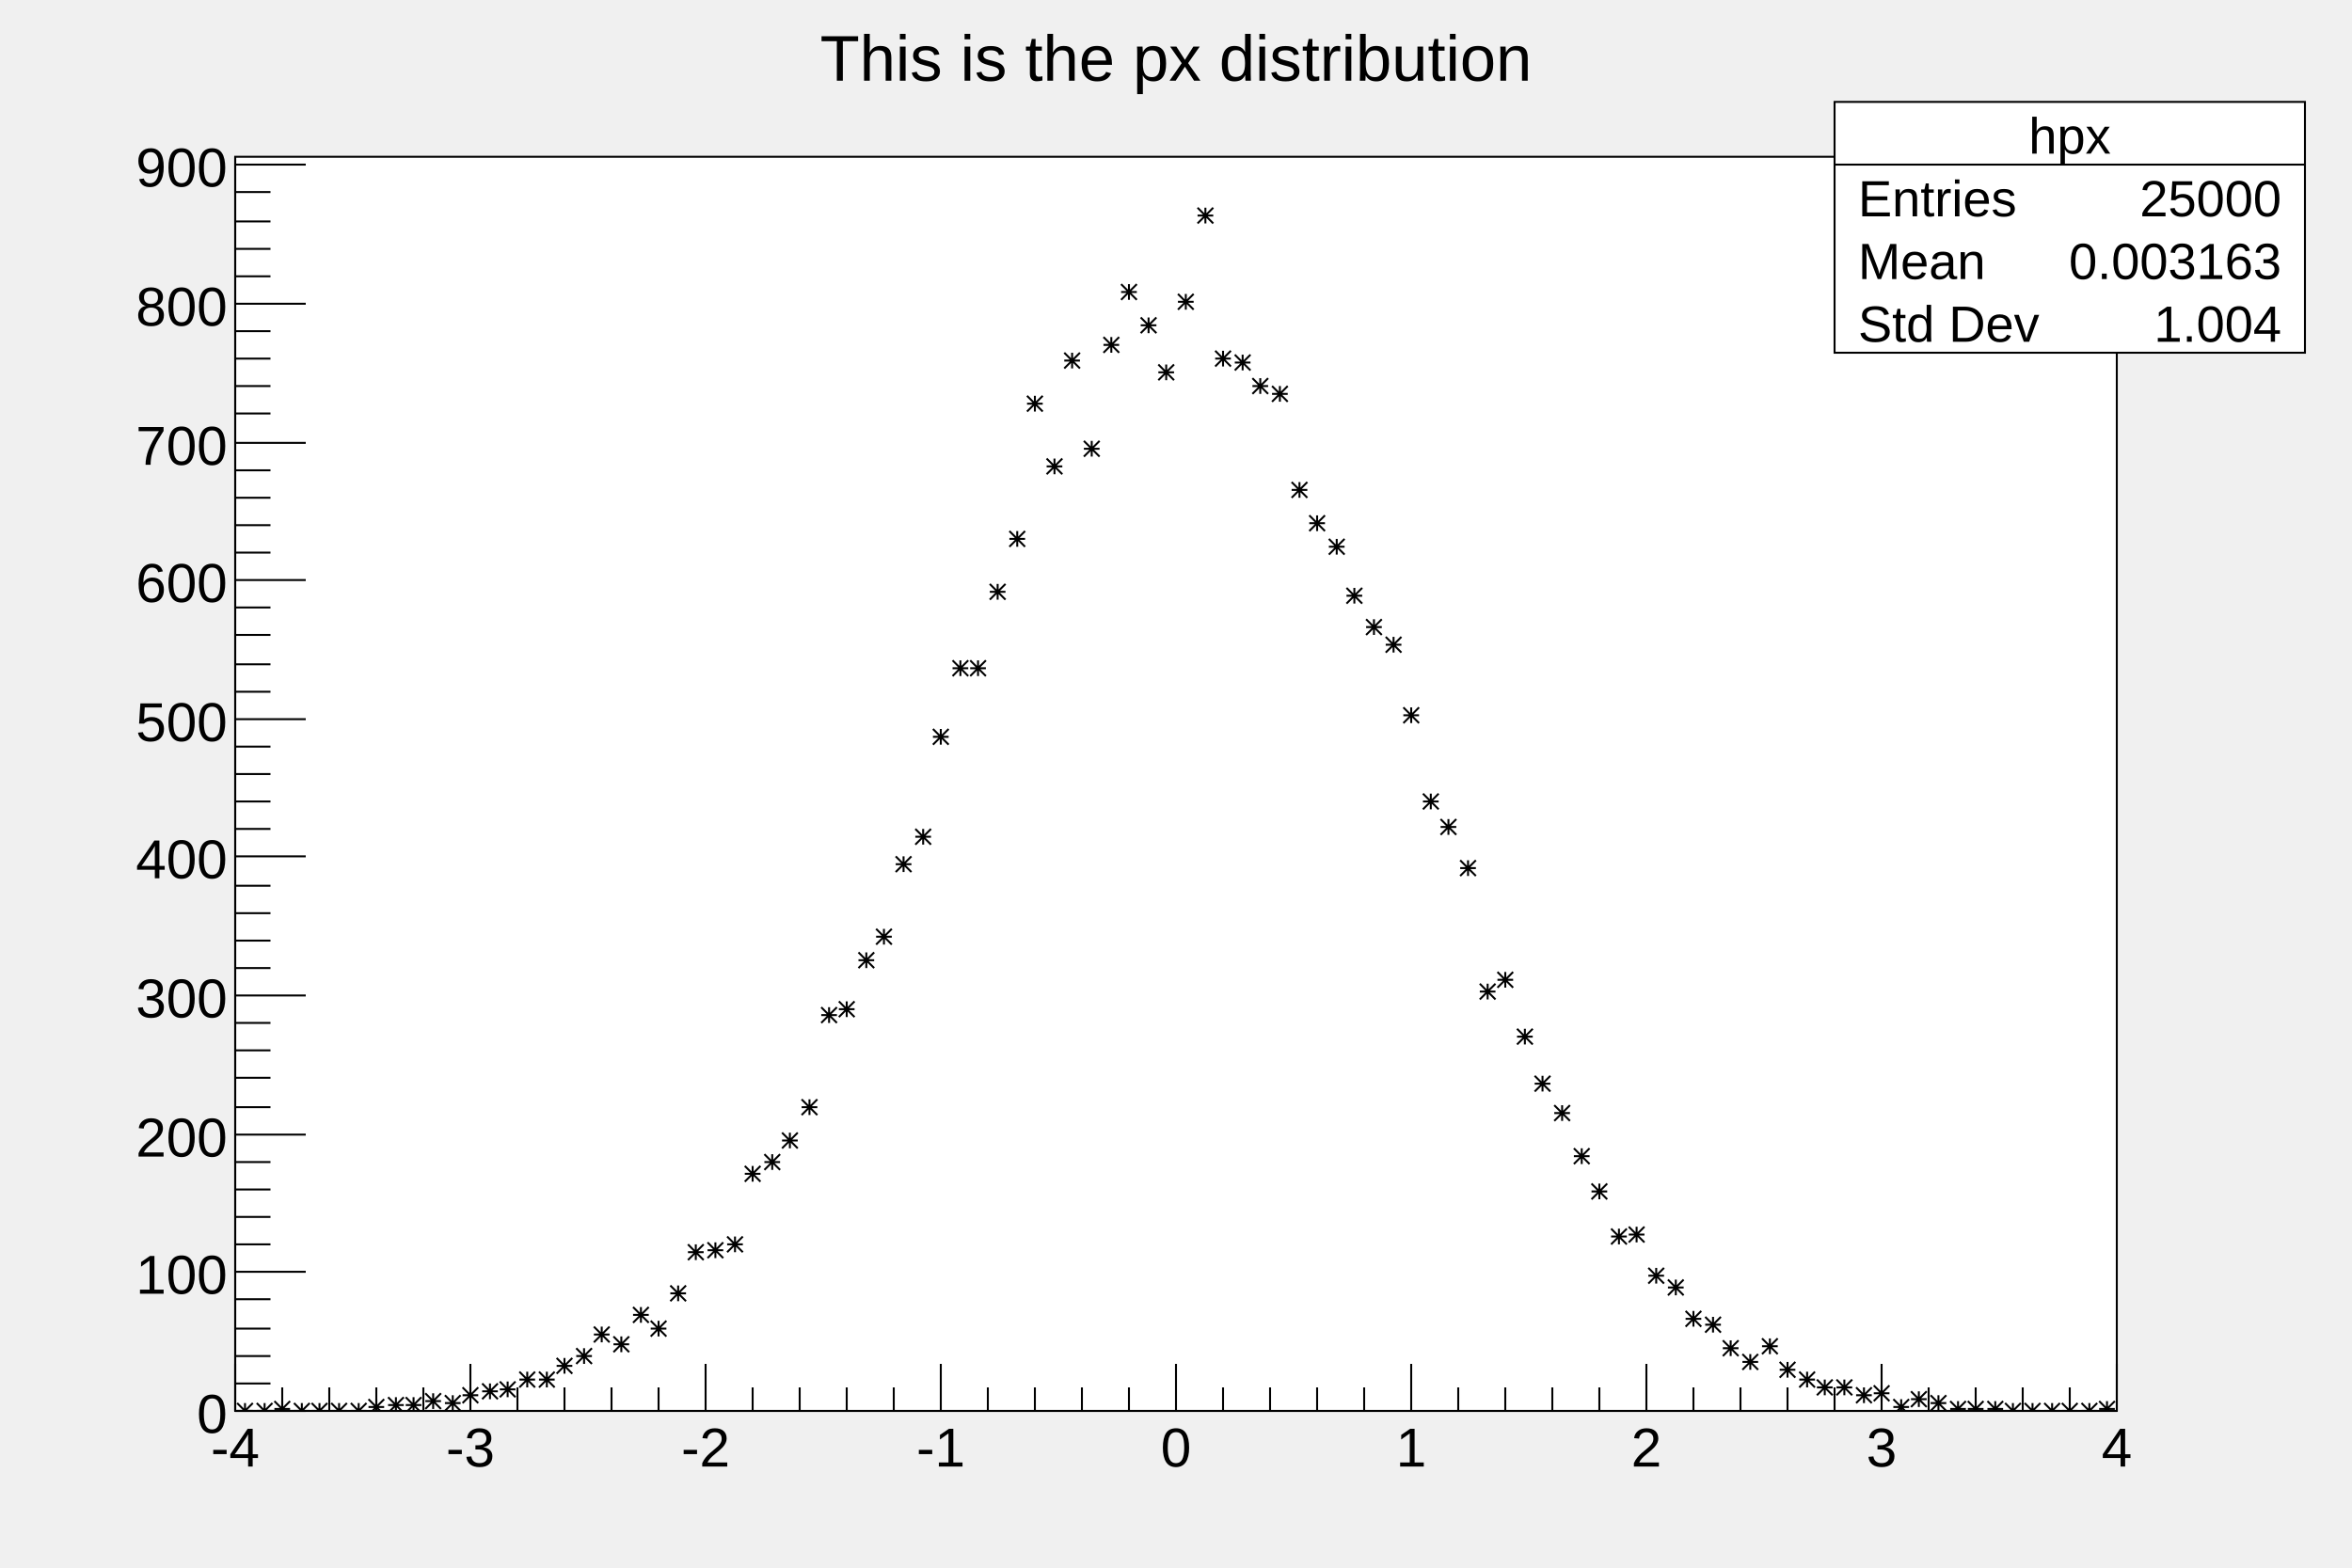
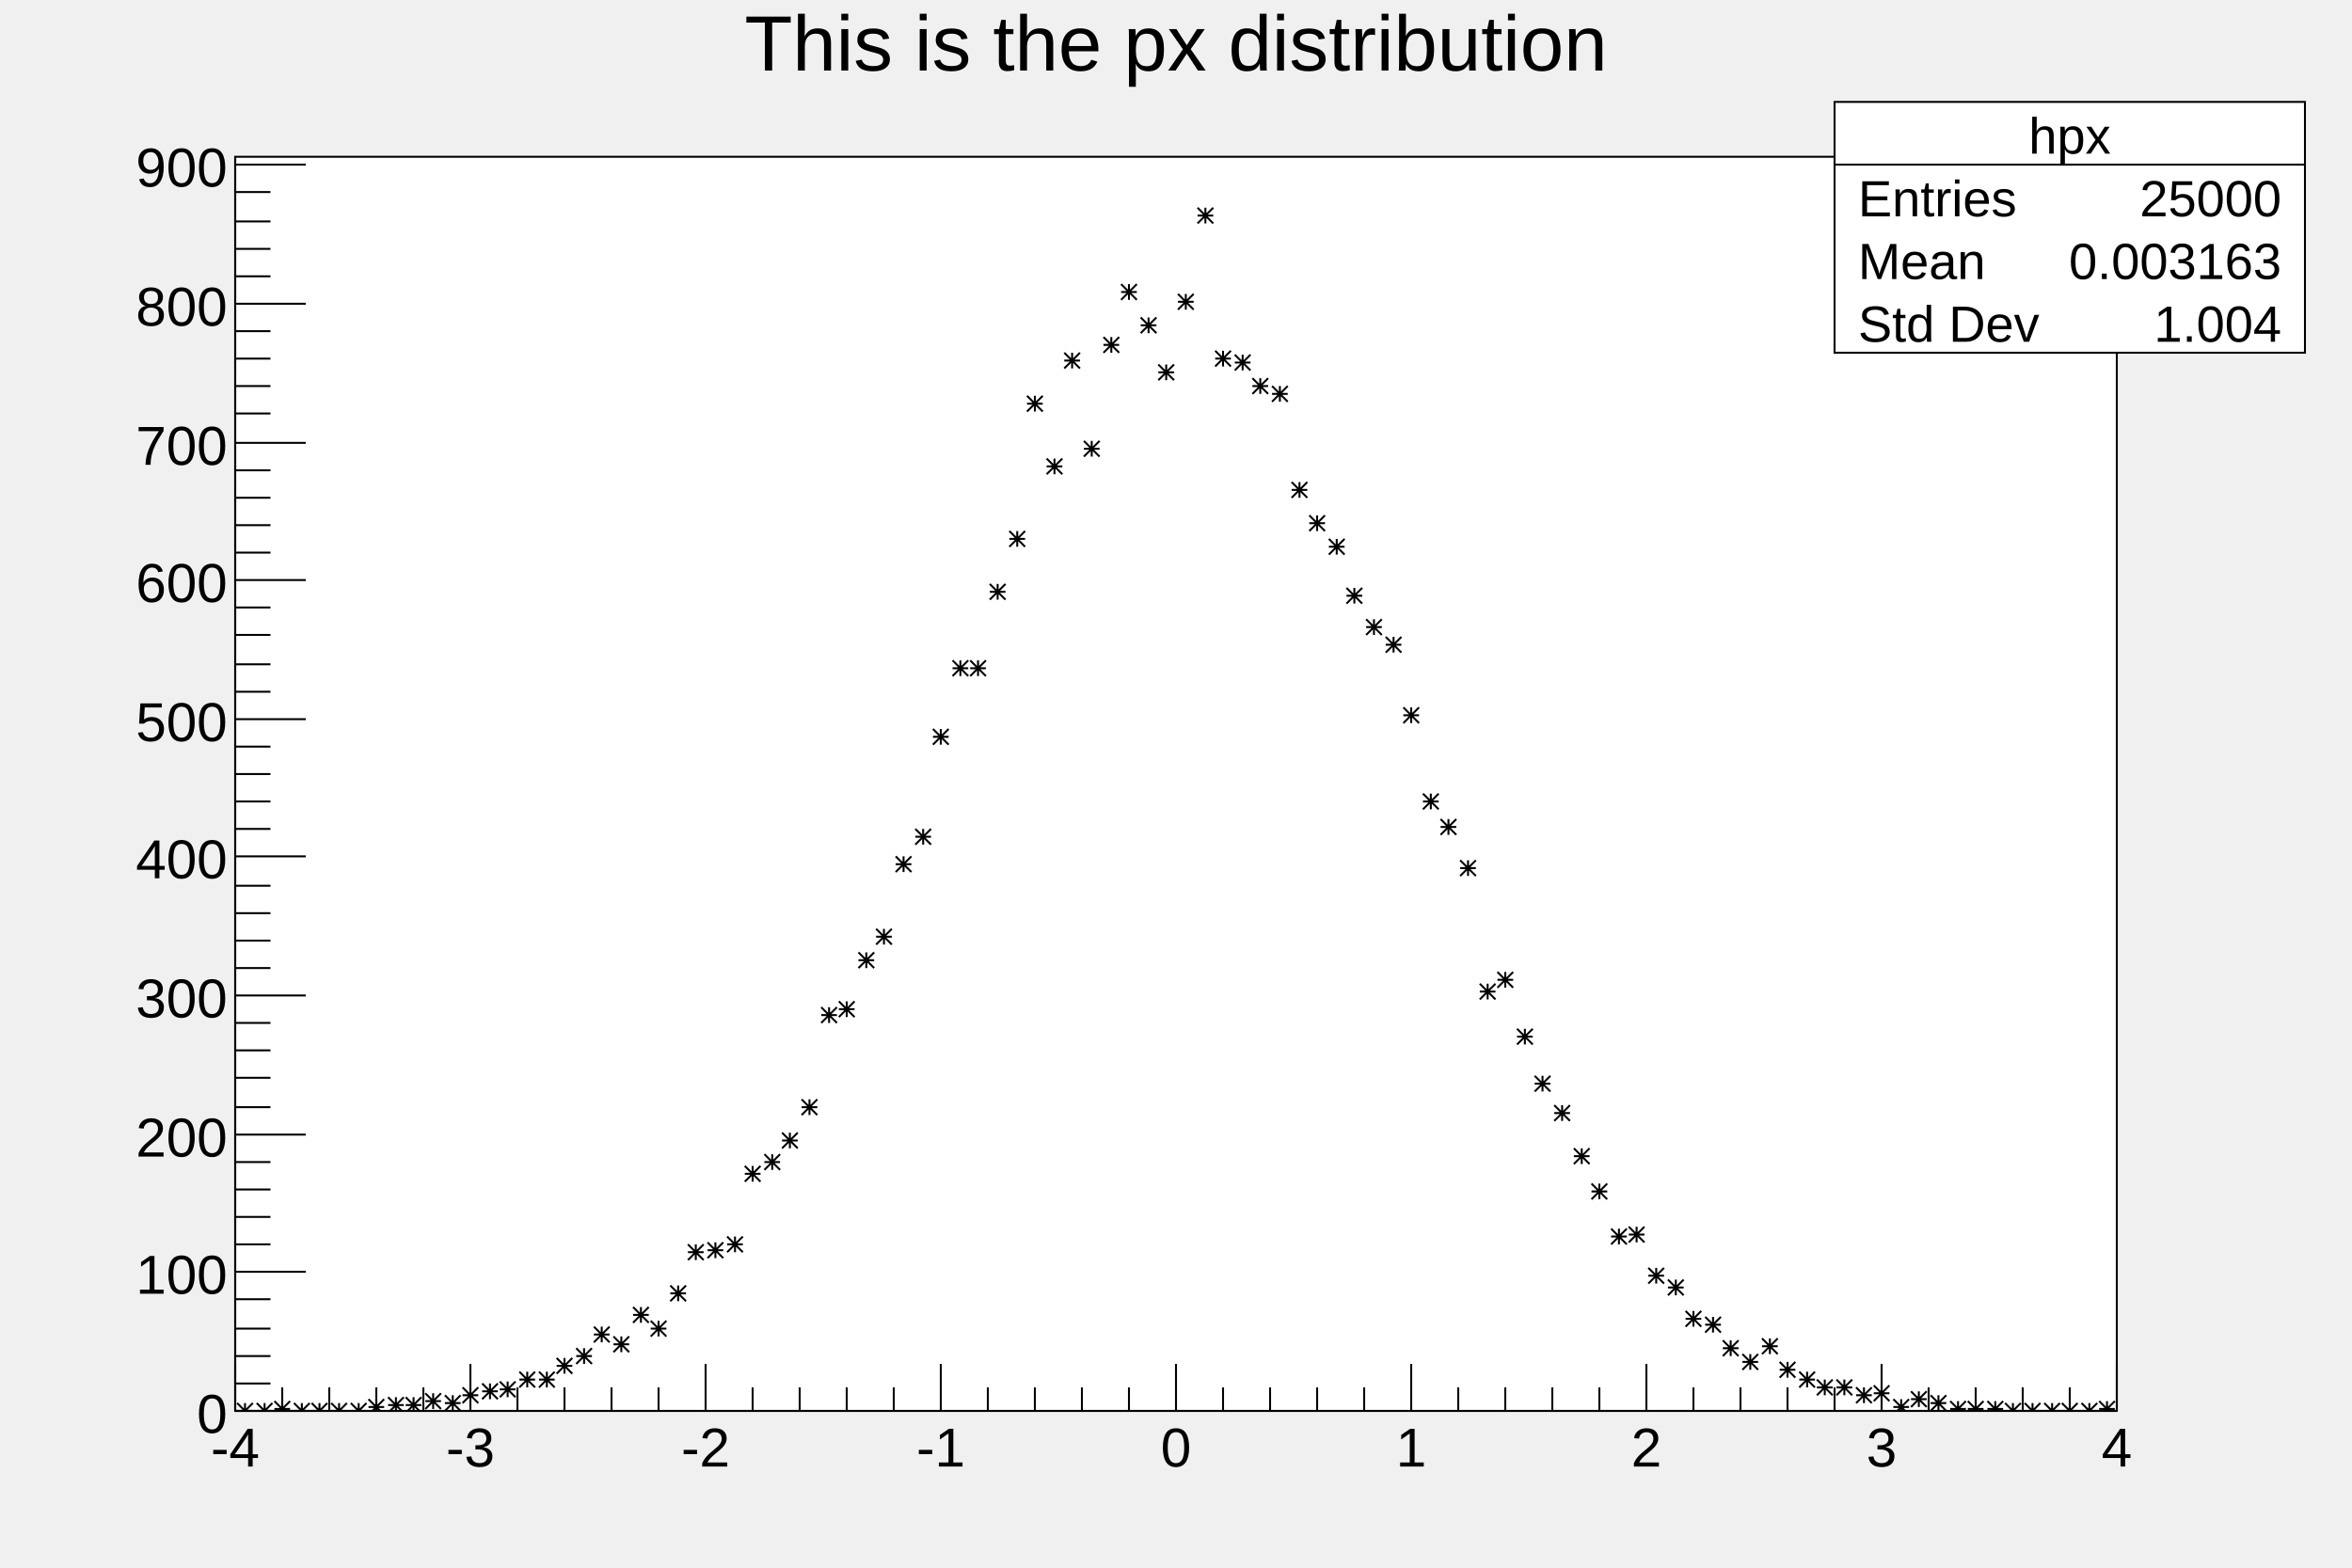
<svg xmlns="http://www.w3.org/2000/svg" viewBox="0 0 1200 800" preserveAspectRatio="none" width="1200" height="800">
  <rect x="0" y="0" width="1200" height="800" style="fill: none;" />
  <g>
    <g transform="translate(120,80)">
      <rect x="0" y="0" width="960" height="640" style="fill: white; stroke: black; stroke-width: 1;" />
      <svg x="0" y="0" overflow="hidden" width="960" height="640" viewBox="0 0 960 640">
        <g objname="hpx" objtype="TH1F">
          <path d="M1,636l8,8m0,-8l-8,8m0,-4h8m-4,-4v8M11,636l8,8m0,-8l-8,8m0,-4h8m-4,-4v8M20,635l8,8m0,-8l-8,8m0,-4h8m-4,-4v8M30,636l8,8m0,-8l-8,8m0,-4h8m-4,-4v8M39,636l8,8m0,-8l-8,8m0,-4h8m-4,-4v8M49,636l8,8m0,-8l-8,8m0,-4h8m-4,-4v8M59,636l8,8m0,-8l-8,8m0,-4h8m-4,-4v8M68,634l8,8m0,-8l-8,8m0,-4h8m-4,-4v8M78,633l8,8m0,-8l-8,8m0,-4h8m-4,-4v8M87,633l8,8m0,-8l-8,8m0,-4h8m-4,-4v8M97,631l8,8m0,-8l-8,8m0,-4h8m-4,-4v8M107,632l8,8m0,-8l-8,8m0,-4h8m-4,-4v8M116,628l8,8m0,-8l-8,8m0,-4h8m-4,-4v8M126,626l8,8m0,-8l-8,8m0,-4h8m-4,-4v8M135,625l8,8m0,-8l-8,8m0,-4h8m-4,-4v8M145,620l8,8m0,-8l-8,8m0,-4h8m-4,-4v8M155,620l8,8m0,-8l-8,8m0,-4h8m-4,-4v8M164,613l8,8m0,-8l-8,8m0,-4h8m-4,-4v8M174,608l8,8m0,-8l-8,8m0,-4h8m-4,-4v8M183,597l8,8m0,-8l-8,8m0,-4h8m-4,-4v8M193,602l8,8m0,-8l-8,8m0,-4h8m-4,-4v8M203,587l8,8m0,-8l-8,8m0,-4h8m-4,-4v8M212,594l8,8m0,-8l-8,8m0,-4h8m-4,-4v8M222,576l8,8m0,-8l-8,8m0,-4h8m-4,-4v8M231,555l8,8m0,-8l-8,8m0,-4h8m-4,-4v8M241,554l8,8m0,-8l-8,8m0,-4h8m-4,-4v8M251,551l8,8m0,-8l-8,8m0,-4h8m-4,-4v8M260,515l8,8m0,-8l-8,8m0,-4h8m-4,-4v8M270,509l8,8m0,-8l-8,8m0,-4h8m-4,-4v8M279,498l8,8m0,-8l-8,8m0,-4h8m-4,-4v8M289,481l8,8m0,-8l-8,8m0,-4h8m-4,-4v8M299,434l8,8m0,-8l-8,8m0,-4h8m-4,-4v8M308,431l8,8m0,-8l-8,8m0,-4h8m-4,-4v8M318,406l8,8m0,-8l-8,8m0,-4h8m-4,-4v8M327,394l8,8m0,-8l-8,8m0,-4h8m-4,-4v8M337,357l8,8m0,-8l-8,8m0,-4h8m-4,-4v8M347,343l8,8m0,-8l-8,8m0,-4h8m-4,-4v8M356,292l8,8m0,-8l-8,8m0,-4h8m-4,-4v8M366,257l8,8m0,-8l-8,8m0,-4h8m-4,-4v8M375,257l8,8m0,-8l-8,8m0,-4h8m-4,-4v8M385,218l8,8m0,-8l-8,8m0,-4h8m-4,-4v8M395,191l8,8m0,-8l-8,8m0,-4h8m-4,-4v8M404,122l8,8m0,-8l-8,8m0,-4h8m-4,-4v8M414,154l8,8m0,-8l-8,8m0,-4h8m-4,-4v8M423,100l8,8m0,-8l-8,8m0,-4h8m-4,-4v8M433,145l8,8m0,-8l-8,8m0,-4h8m-4,-4v8M443,92l8,8m0,-8l-8,8m0,-4h8m-4,-4v8M452,65l8,8m0,-8l-8,8m0,-4h8m-4,-4v8M462,82l8,8m0,-8l-8,8m0,-4h8m-4,-4v8M471,106l8,8m0,-8l-8,8m0,-4h8m-4,-4v8M481,70l8,8m0,-8l-8,8m0,-4h8m-4,-4v8M491,26l8,8m0,-8l-8,8m0,-4h8m-4,-4v8M500,99l8,8m0,-8l-8,8m0,-4h8m-4,-4v8M510,101l8,8m0,-8l-8,8m0,-4h8m-4,-4v8M519,113l8,8m0,-8l-8,8m0,-4h8m-4,-4v8M529,117l8,8m0,-8l-8,8m0,-4h8m-4,-4v8M539,166l8,8m0,-8l-8,8m0,-4h8m-4,-4v8M548,183l8,8m0,-8l-8,8m0,-4h8m-4,-4v8M558,195l8,8m0,-8l-8,8m0,-4h8m-4,-4v8M567,220l8,8m0,-8l-8,8m0,-4h8m-4,-4v8M577,236l8,8m0,-8l-8,8m0,-4h8m-4,-4v8M587,245l8,8m0,-8l-8,8m0,-4h8m-4,-4v8M596,281l8,8m0,-8l-8,8m0,-4h8m-4,-4v8M606,325l8,8m0,-8l-8,8m0,-4h8m-4,-4v8M615,338l8,8m0,-8l-8,8m0,-4h8m-4,-4v8M625,359l8,8m0,-8l-8,8m0,-4h8m-4,-4v8M635,422l8,8m0,-8l-8,8m0,-4h8m-4,-4v8M644,416l8,8m0,-8l-8,8m0,-4h8m-4,-4v8M654,445l8,8m0,-8l-8,8m0,-4h8m-4,-4v8M663,469l8,8m0,-8l-8,8m0,-4h8m-4,-4v8M673,484l8,8m0,-8l-8,8m0,-4h8m-4,-4v8M683,506l8,8m0,-8l-8,8m0,-4h8m-4,-4v8M692,524l8,8m0,-8l-8,8m0,-4h8m-4,-4v8M702,547l8,8m0,-8l-8,8m0,-4h8m-4,-4v8M711,546l8,8m0,-8l-8,8m0,-4h8m-4,-4v8M721,567l8,8m0,-8l-8,8m0,-4h8m-4,-4v8M731,573l8,8m0,-8l-8,8m0,-4h8m-4,-4v8M740,589l8,8m0,-8l-8,8m0,-4h8m-4,-4v8M750,592l8,8m0,-8l-8,8m0,-4h8m-4,-4v8M759,604l8,8m0,-8l-8,8m0,-4h8m-4,-4v8M769,611l8,8m0,-8l-8,8m0,-4h8m-4,-4v8M779,603l8,8m0,-8l-8,8m0,-4h8m-4,-4v8M788,615l8,8m0,-8l-8,8m0,-4h8m-4,-4v8M798,620l8,8m0,-8l-8,8m0,-4h8m-4,-4v8M807,624l8,8m0,-8l-8,8m0,-4h8m-4,-4v8M817,624l8,8m0,-8l-8,8m0,-4h8m-4,-4v8M827,628l8,8m0,-8l-8,8m0,-4h8m-4,-4v8M836,627l8,8m0,-8l-8,8m0,-4h8m-4,-4v8M846,634l8,8m0,-8l-8,8m0,-4h8m-4,-4v8M855,630l8,8m0,-8l-8,8m0,-4h8m-4,-4v8M865,632l8,8m0,-8l-8,8m0,-4h8m-4,-4v8M875,635l8,8m0,-8l-8,8m0,-4h8m-4,-4v8M884,635l8,8m0,-8l-8,8m0,-4h8m-4,-4v8M894,635l8,8m0,-8l-8,8m0,-4h8m-4,-4v8M903,636l8,8m0,-8l-8,8m0,-4h8m-4,-4v8M913,636l8,8m0,-8l-8,8m0,-4h8m-4,-4v8M923,636l8,8m0,-8l-8,8m0,-4h8m-4,-4v8M932,636l8,8m0,-8l-8,8m0,-4h8m-4,-4v8M942,636l8,8m0,-8l-8,8m0,-4h8m-4,-4v8M951,635l8,8m0,-8l-8,8m0,-4h8m-4,-4v8" style="stroke: black; fill: none;" />
        </g>
      </svg>
      <g>
        <g transform="translate(0,640)">
          <line x1="0" y1="0" x2="960" y2="0" style="stroke: black; stroke-width: 1;" />
          <path d="M0,-24v24m24,-12v12m24,-12v12m24,-12v12m24,-12v12m24,-24v24m24,-12v12m24,-12v12m24,-12v12m24,-12v12m24,-24v24m24,-12v12m24,-12v12m24,-12v12m24,-12v12m24,-24v24m24,-12v12m24,-12v12m24,-12v12m24,-12v12m24,-24v24m24,-12v12m24,-12v12m24,-12v12m24,-12v12m24,-24v24m24,-12v12m24,-12v12m24,-12v12m24,-12v12m24,-24v24m24,-12v12m24,-12v12m24,-12v12m24,-12v12m24,-24v24m24,-12v12m24,-12v12m24,-12v12m24,-12v12m24,-24v24" style="stroke: black; stroke-width: 1;" />
          <g font-family="Arial" font-size="28" space="preserve">
            <text fill="black" text-anchor="middle" dy=".8em" transform="translate(0,6)">-4</text>
            <text fill="black" text-anchor="middle" dy=".8em" transform="translate(120,6)">-3</text>
            <text fill="black" text-anchor="middle" dy=".8em" transform="translate(240,6)">-2</text>
            <text fill="black" text-anchor="middle" dy=".8em" transform="translate(360,6)">-1</text>
            <text fill="black" text-anchor="middle" dy=".8em" transform="translate(480,6)">0</text>
            <text fill="black" text-anchor="middle" dy=".8em" transform="translate(600,6)">1</text>
            <text fill="black" text-anchor="middle" dy=".8em" transform="translate(720,6)">2</text>
            <text fill="black" text-anchor="middle" dy=".8em" transform="translate(840,6)">3</text>
            <text fill="black" text-anchor="middle" dy=".8em" transform="translate(960,6)">4</text>
          </g>
        </g>
        <g>
          <line x1="0" y1="0" x2="0" y2="640" style="stroke: black; stroke-width: 1;" />
          <path d="M36,640h-36m18,-14h-18m18,-14h-18m18,-14h-18m18,-15h-18m36,-14h-36m18,-14h-18m18,-14h-18m18,-14h-18m18,-14h-18m36,-14h-36m18,-14h-18m18,-15h-18m18,-14h-18m18,-14h-18m36,-14h-36m18,-14h-18m18,-14h-18m18,-14h-18m18,-14h-18m36,-15h-36m18,-14h-18m18,-14h-18m18,-14h-18m18,-14h-18m36,-14h-36m18,-14h-18m18,-14h-18m18,-15h-18m18,-14h-18m36,-14h-36m18,-14h-18m18,-14h-18m18,-14h-18m18,-14h-18m36,-14h-36m18,-15h-18m18,-14h-18m18,-14h-18m18,-14h-18m36,-14h-36m18,-14h-18m18,-14h-18m18,-14h-18m18,-15h-18m36,-14h-36" style="stroke: black; stroke-width: 1;" />
          <g font-family="Arial" font-size="28" space="preserve">
            <text fill="black" text-anchor="end" dy=".4em" transform="translate(-4,640)">0</text>
            <text fill="black" text-anchor="end" dy=".4em" transform="translate(-4,569)">100</text>
            <text fill="black" text-anchor="end" dy=".4em" transform="translate(-4,499)">200</text>
            <text fill="black" text-anchor="end" dy=".4em" transform="translate(-4,428)">300</text>
            <text fill="black" text-anchor="end" dy=".4em" transform="translate(-4,357)">400</text>
            <text fill="black" text-anchor="end" dy=".4em" transform="translate(-4,287)">500</text>
            <text fill="black" text-anchor="end" dy=".4em" transform="translate(-4,216)">600</text>
            <text fill="black" text-anchor="end" dy=".4em" transform="translate(-4,146)">700</text>
            <text fill="black" text-anchor="end" dy=".4em" transform="translate(-4,75)">800</text>
            <text fill="black" text-anchor="end" dy=".4em" transform="translate(-4,4)">900</text>
          </g>
        </g>
      </g>
    </g>
-     <g objname="title" objtype="TPaveText" transform="translate(336,8)" font-family="Arial" font-size="33" space="preserve">
-       <path d="M0,0h528v40h-528z" style="fill: none;" />
-       <text fill="black" text-anchor="middle" dy=".4em" transform="translate(264,20)">This is the px distribution</text>
+     <g objname="title" objtype="TPaveText" transform="translate(120,4)" font-family="Arial" font-size="40" space="preserve">
+       <path d="M0,0h960v53h-960z" style="fill: none;" />
+       <text fill="black" text-anchor="middle" dy=".8em" transform="translate(480,0)">This is the px distribution</text>
    </g>
    <g objname="stats" objtype="TPaveStats" transform="translate(936,52)" font-family="Arial" font-size="26" space="preserve">
      <path d="M0,0h240v128h-240z" style="fill: white; stroke: black; stroke-width: 1;" />
      <text fill="black" text-anchor="middle" dy=".4em" transform="translate(120,16)">hpx</text>
      <text fill="black" text-anchor="start" dy=".4em" transform="translate(12,48)">Entries </text>
      <text fill="black" text-anchor="end" dy=".4em" transform="translate(228,48)"> 25000</text>
      <text fill="black" text-anchor="start" dy=".4em" transform="translate(12,80)">Mean </text>
      <text fill="black" text-anchor="end" dy=".4em" transform="translate(228,80)"> 0.003163</text>
      <text fill="black" text-anchor="start" dy=".4em" transform="translate(12,112)">Std Dev </text>
      <text fill="black" text-anchor="end" dy=".4em" transform="translate(228,112)"> 1.004</text>
      <path d="M0,32h240" style="stroke: black; stroke-width: 1;" />
    </g>
  </g>
</svg>
